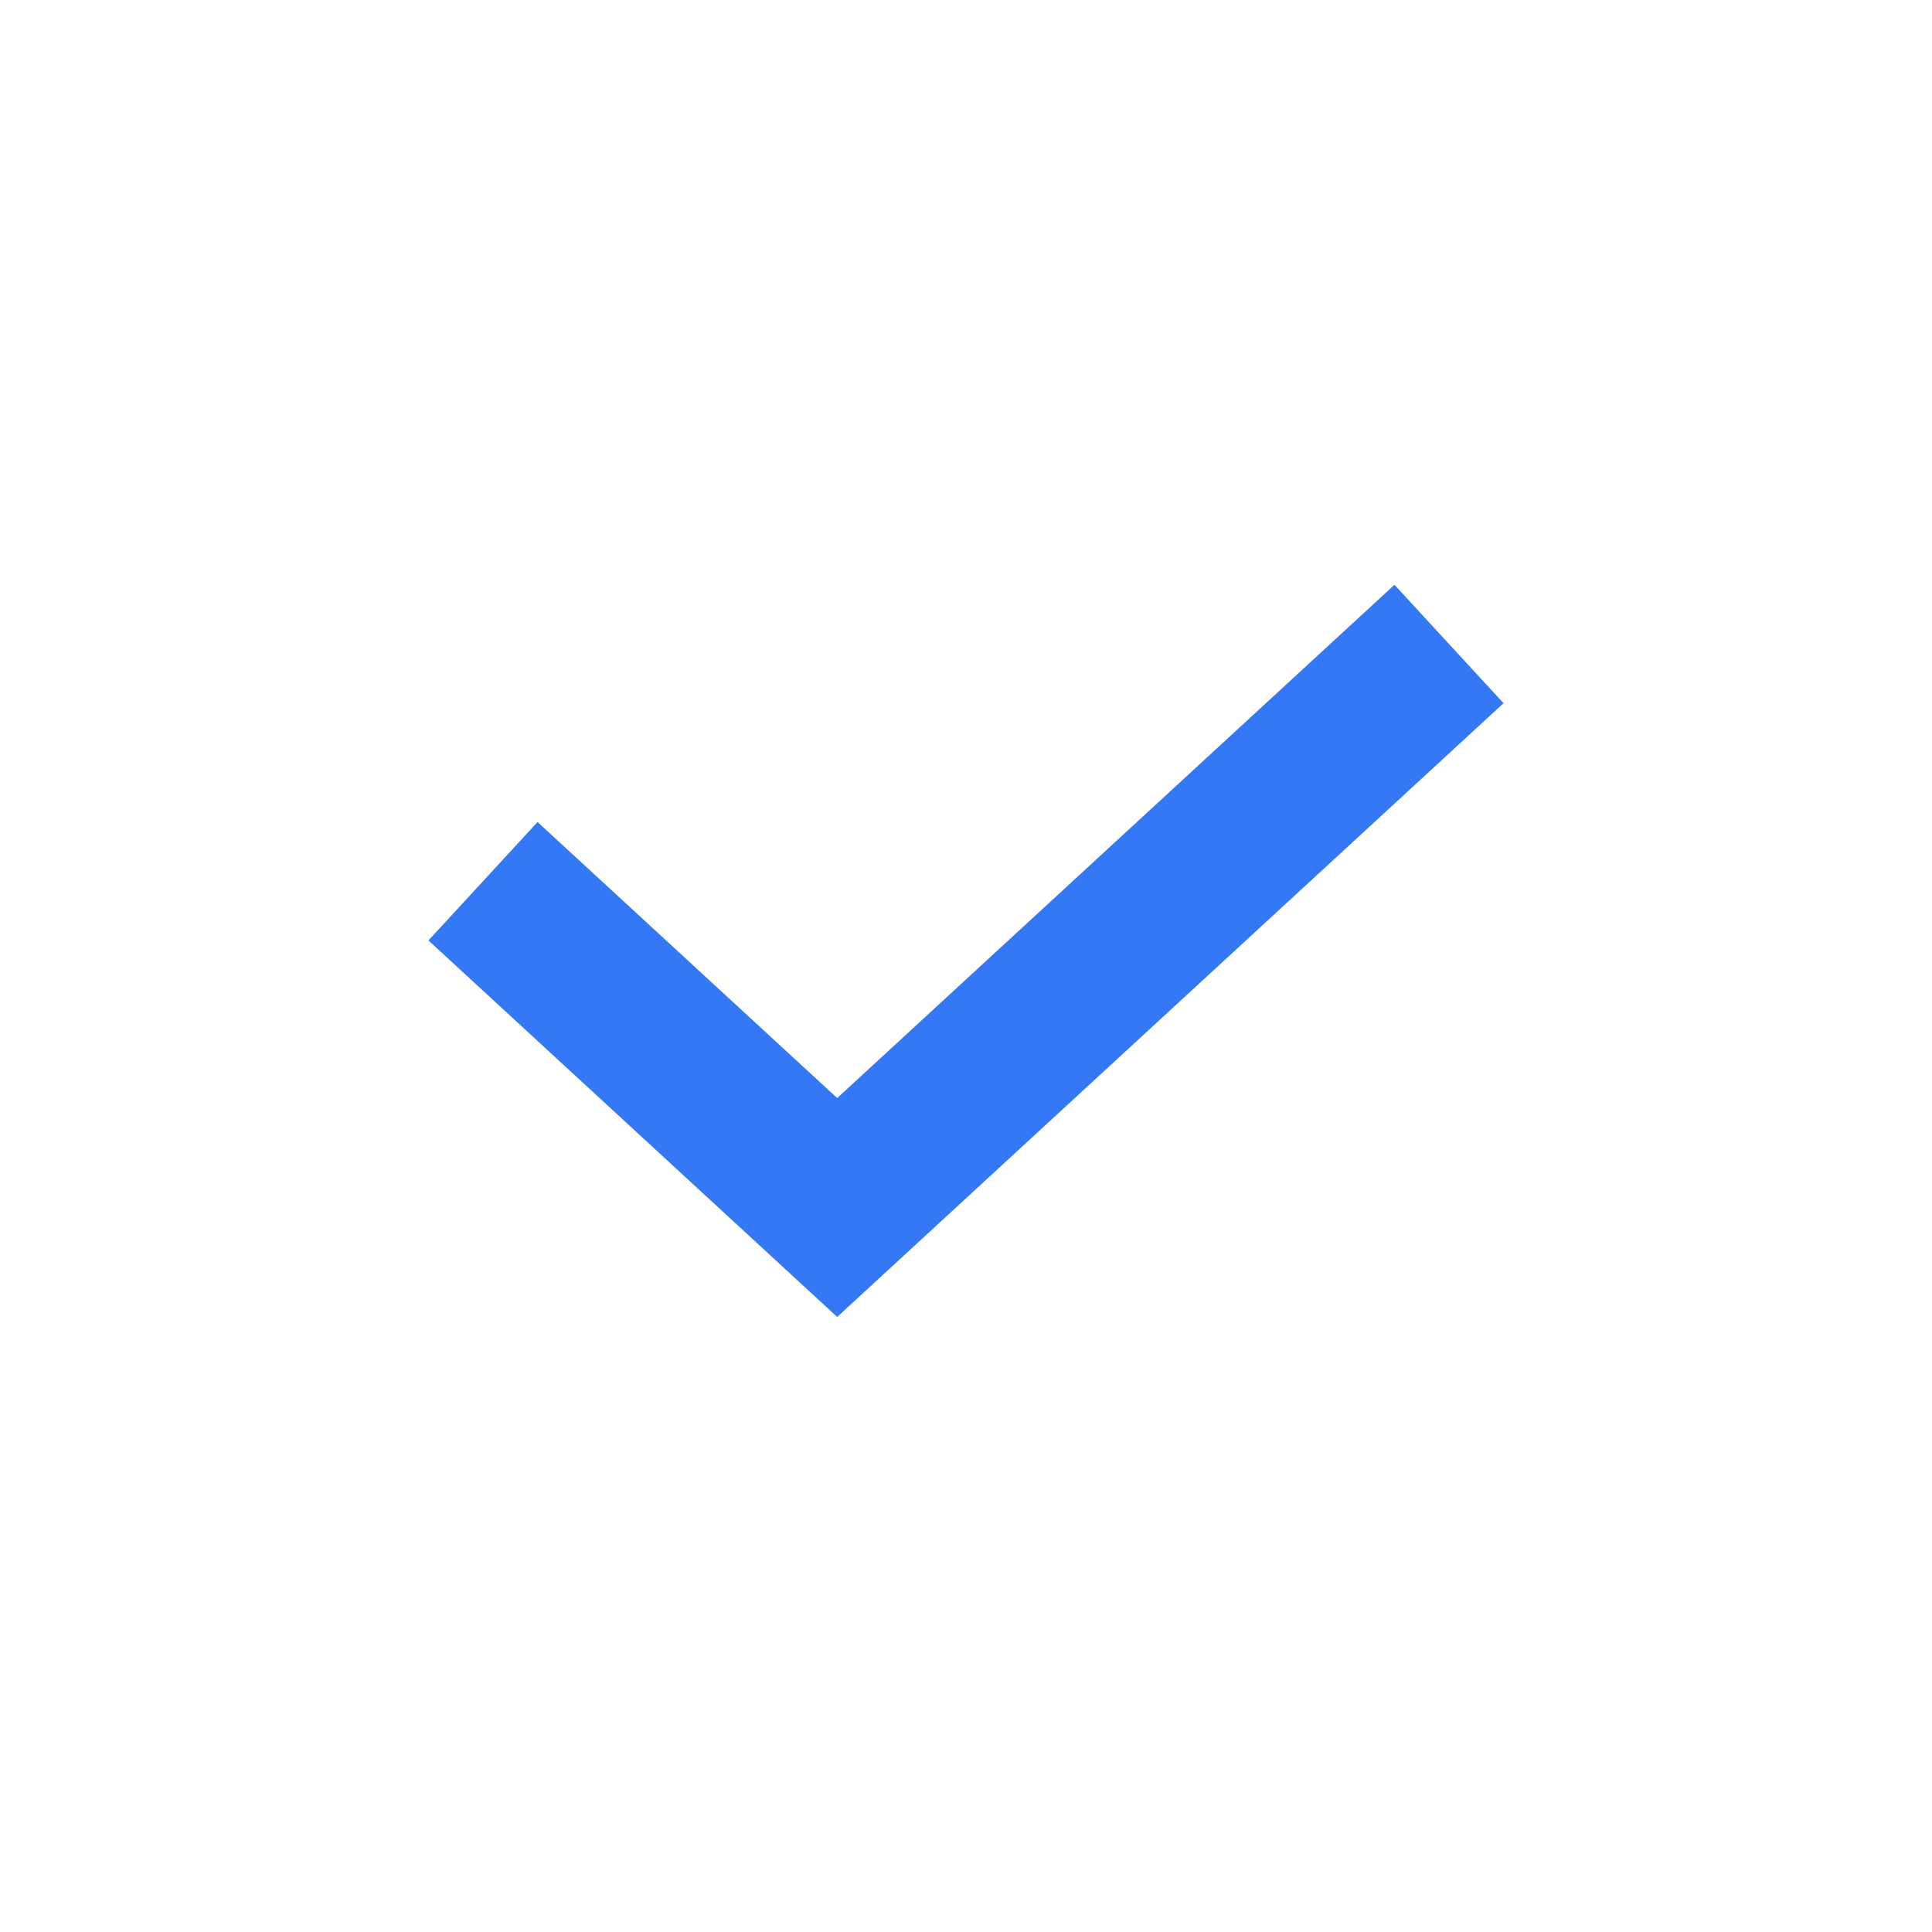
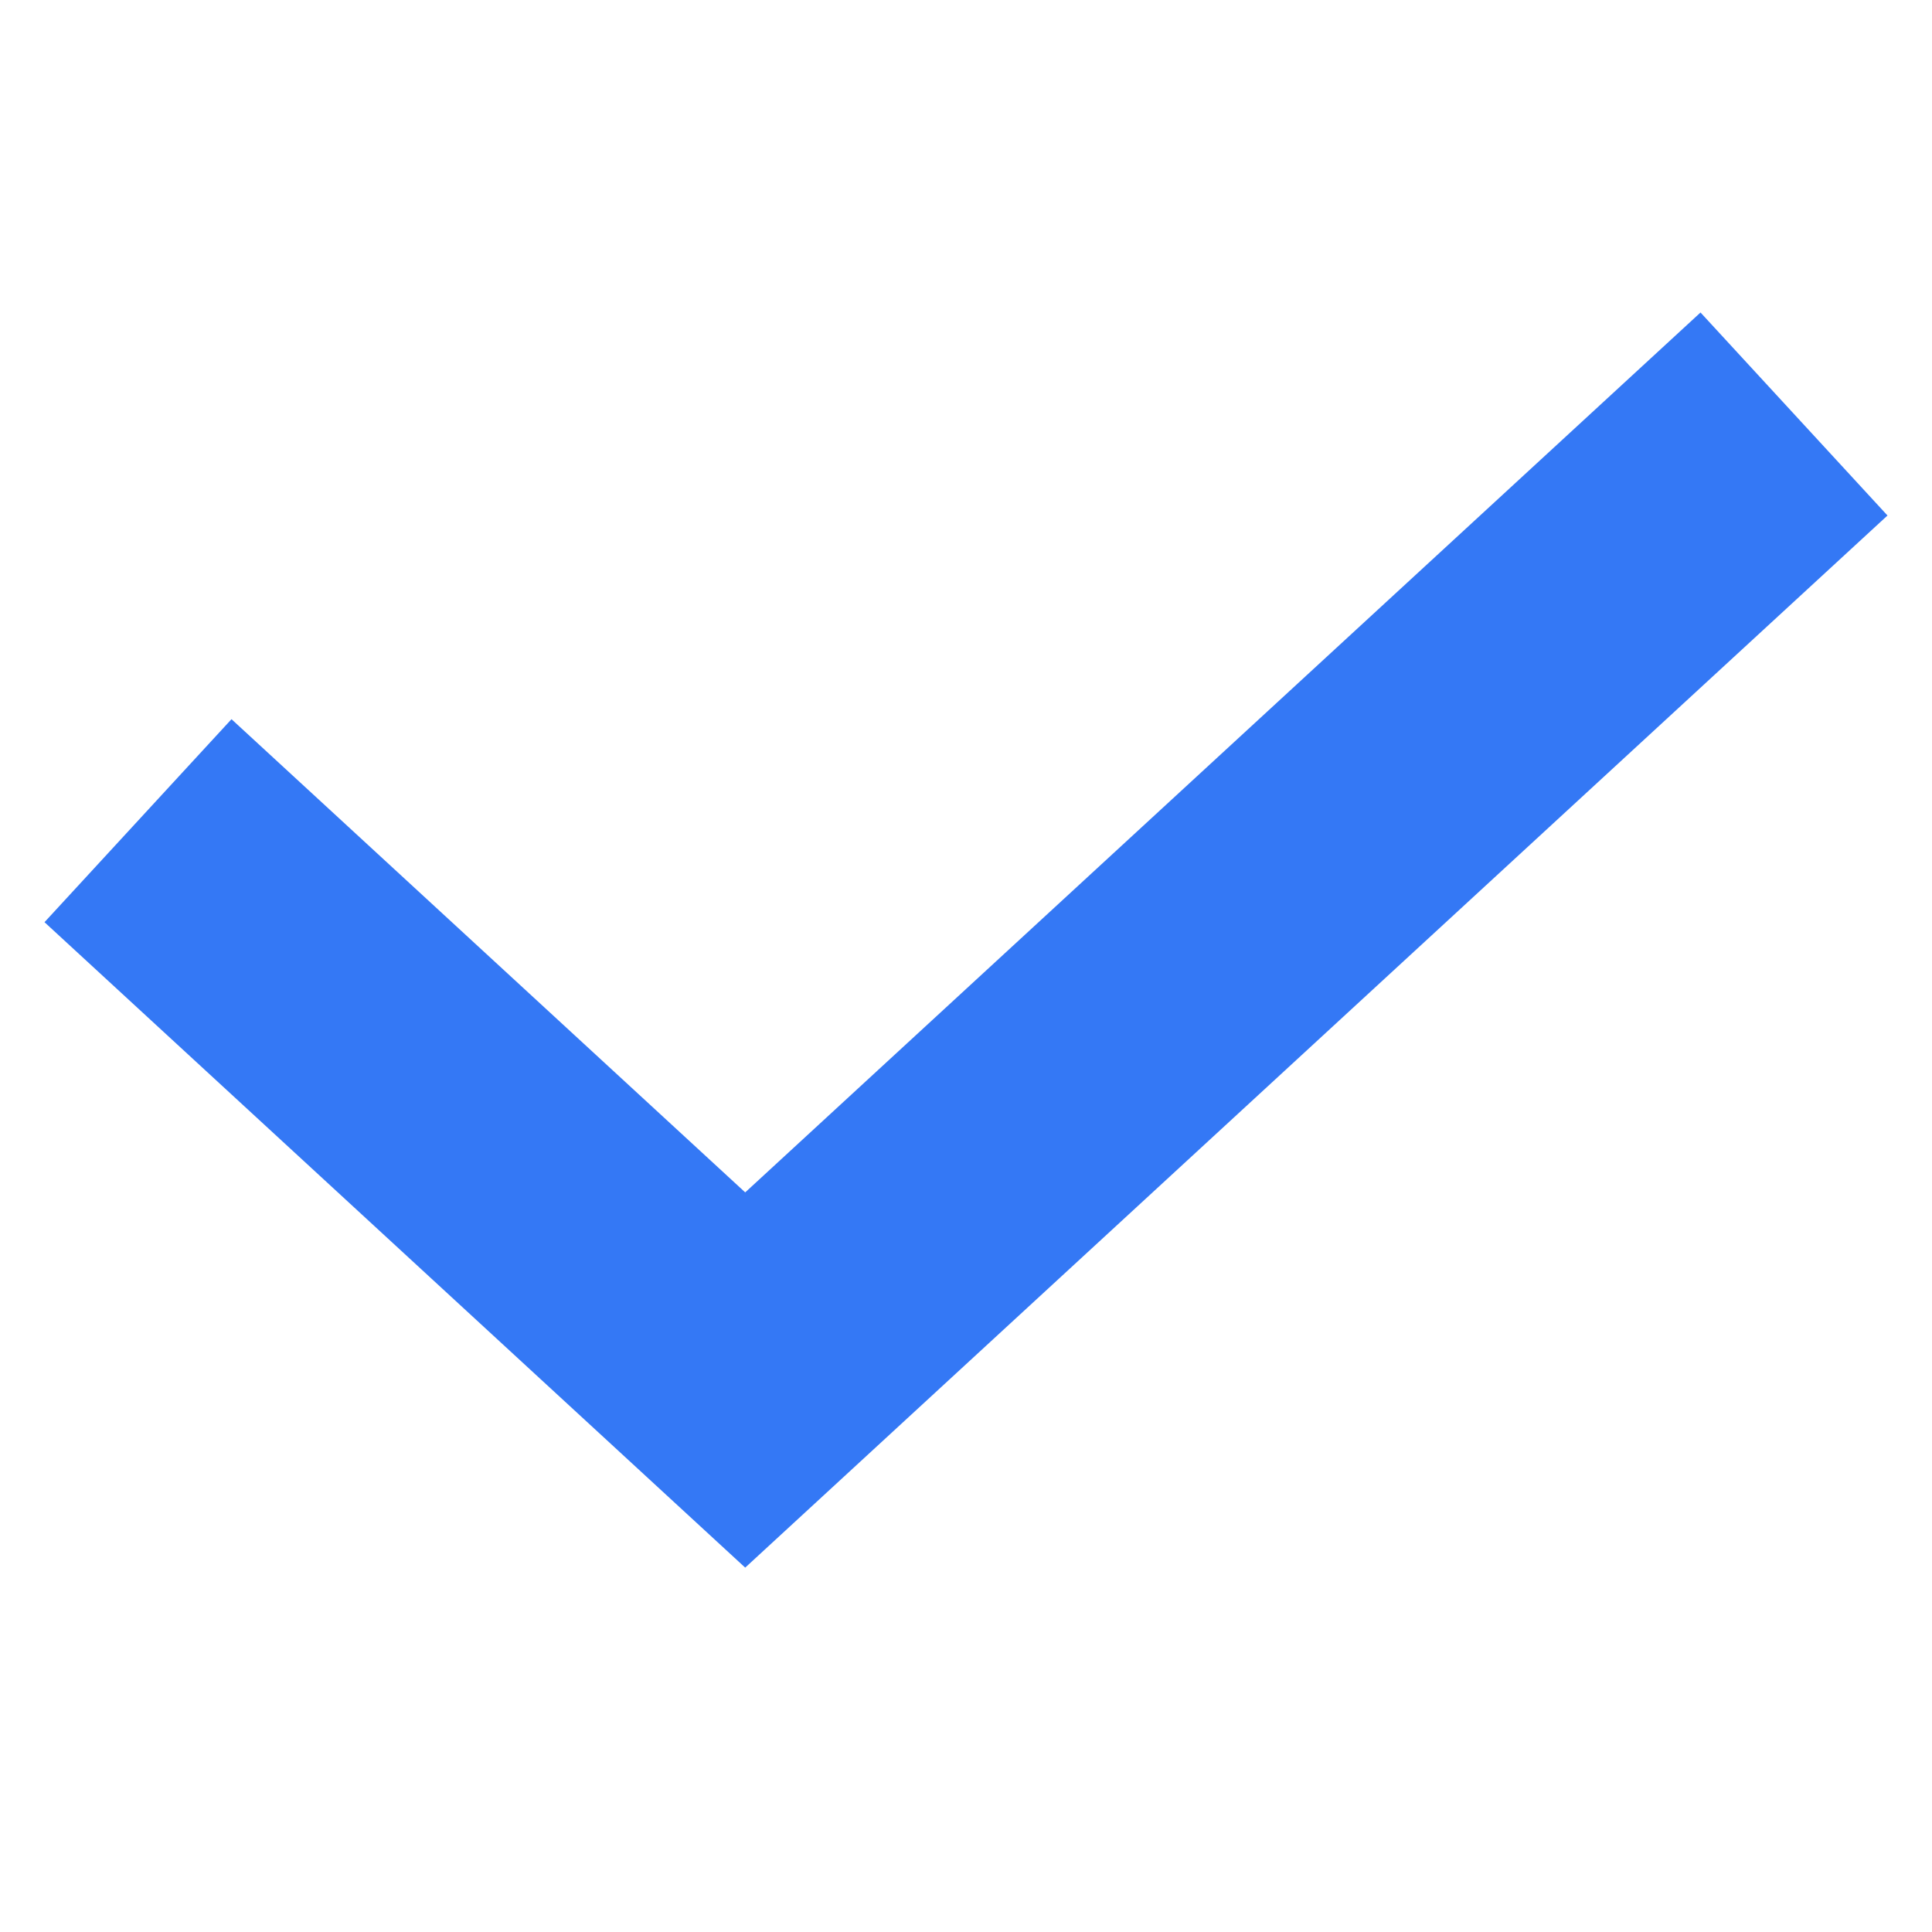
- <svg xmlns="http://www.w3.org/2000/svg" width="24" height="24" viewBox="0 0 24 24" fill="none">
-   <path d="M6 10.947L10.4 15L18 8" stroke="#3478F5" stroke-width="2" />
+ <svg xmlns="http://www.w3.org/2000/svg" width="14" height="14" viewBox="0 0 14 14" fill="none">
+   <path d="M1 5.947L5.4 10L13 3" stroke="#3478F5" stroke-width="2" />
</svg>
